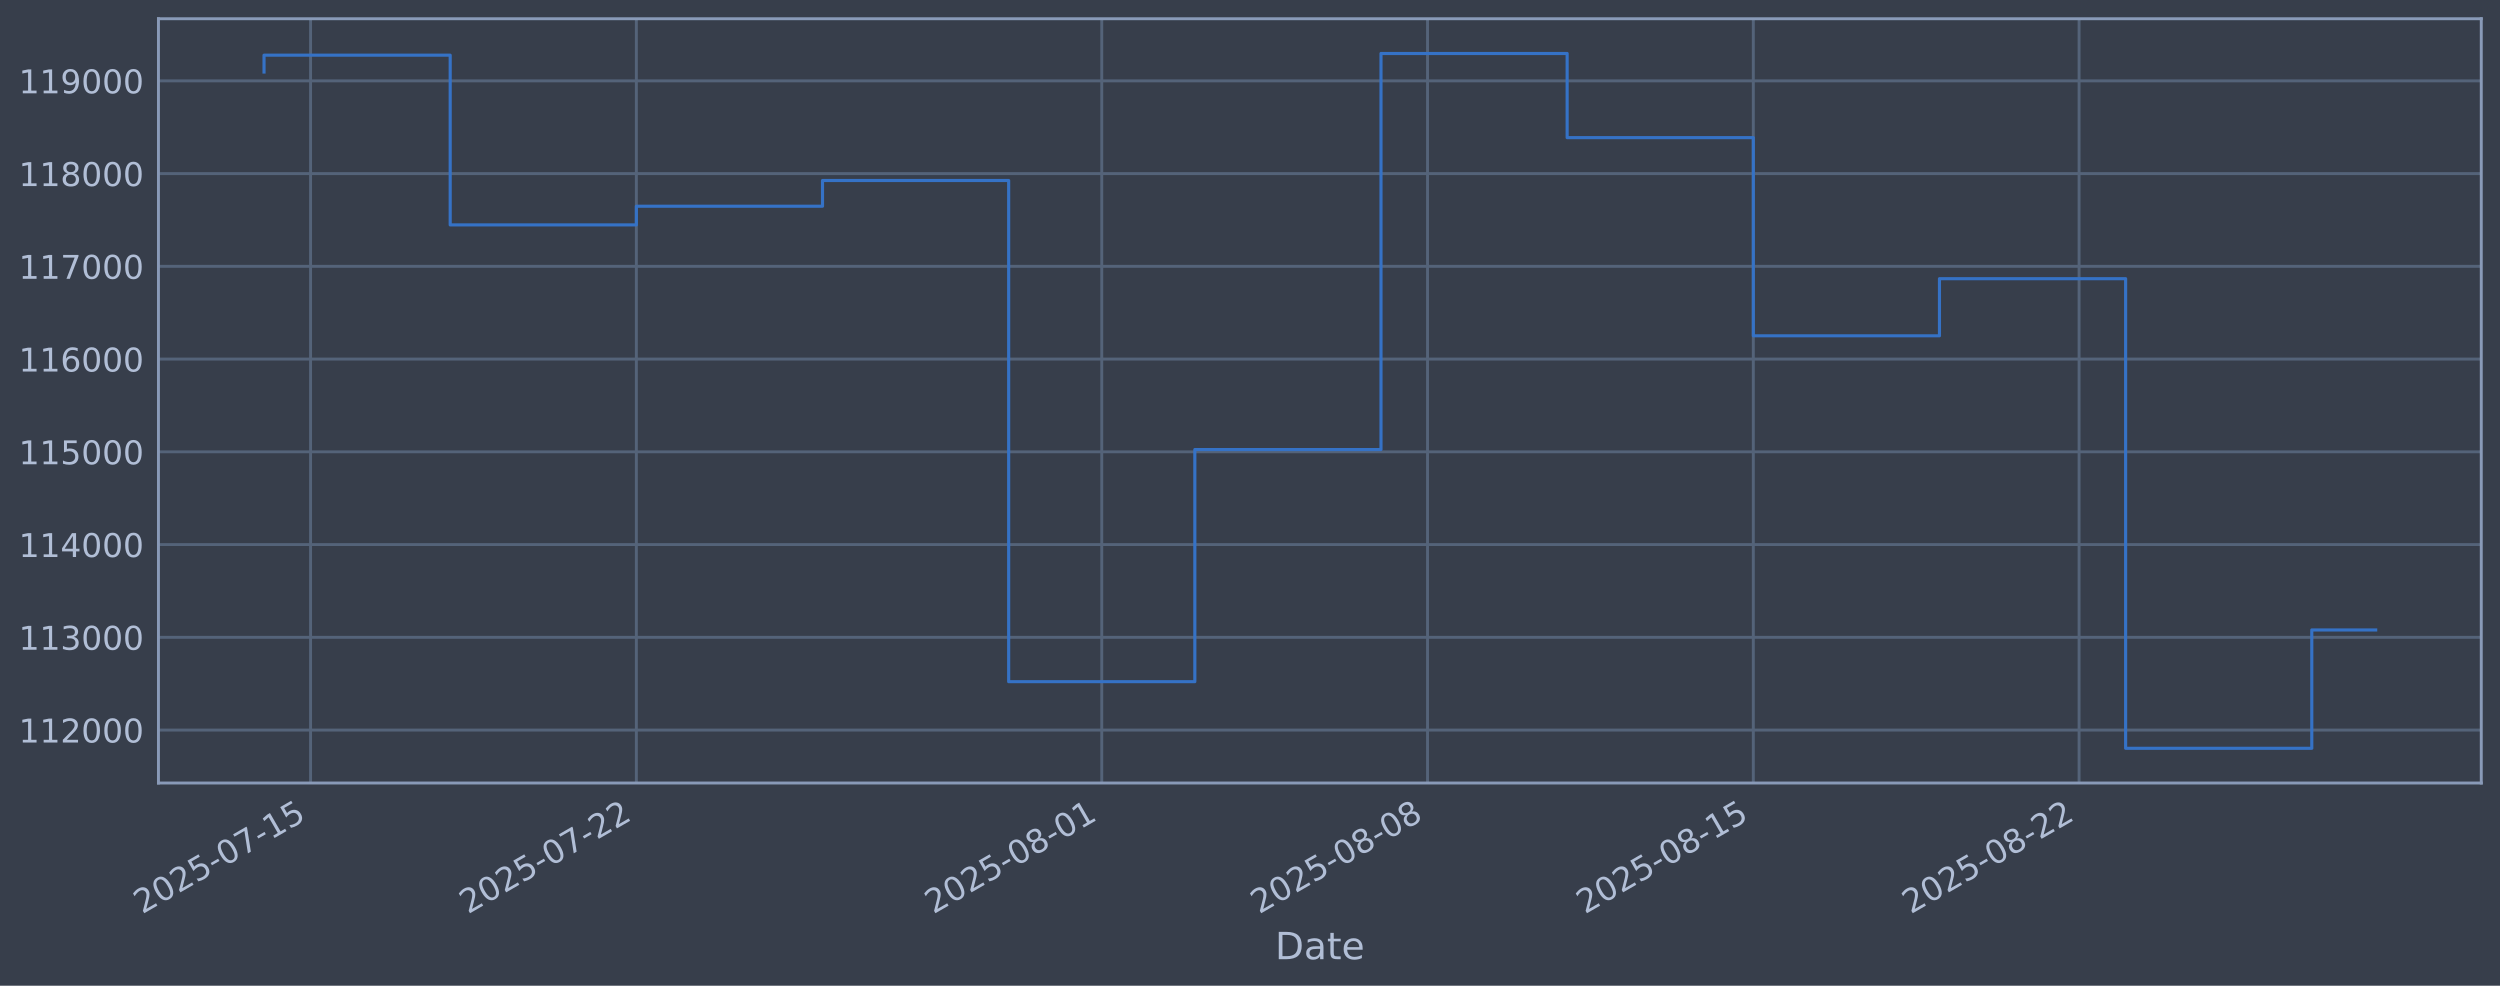
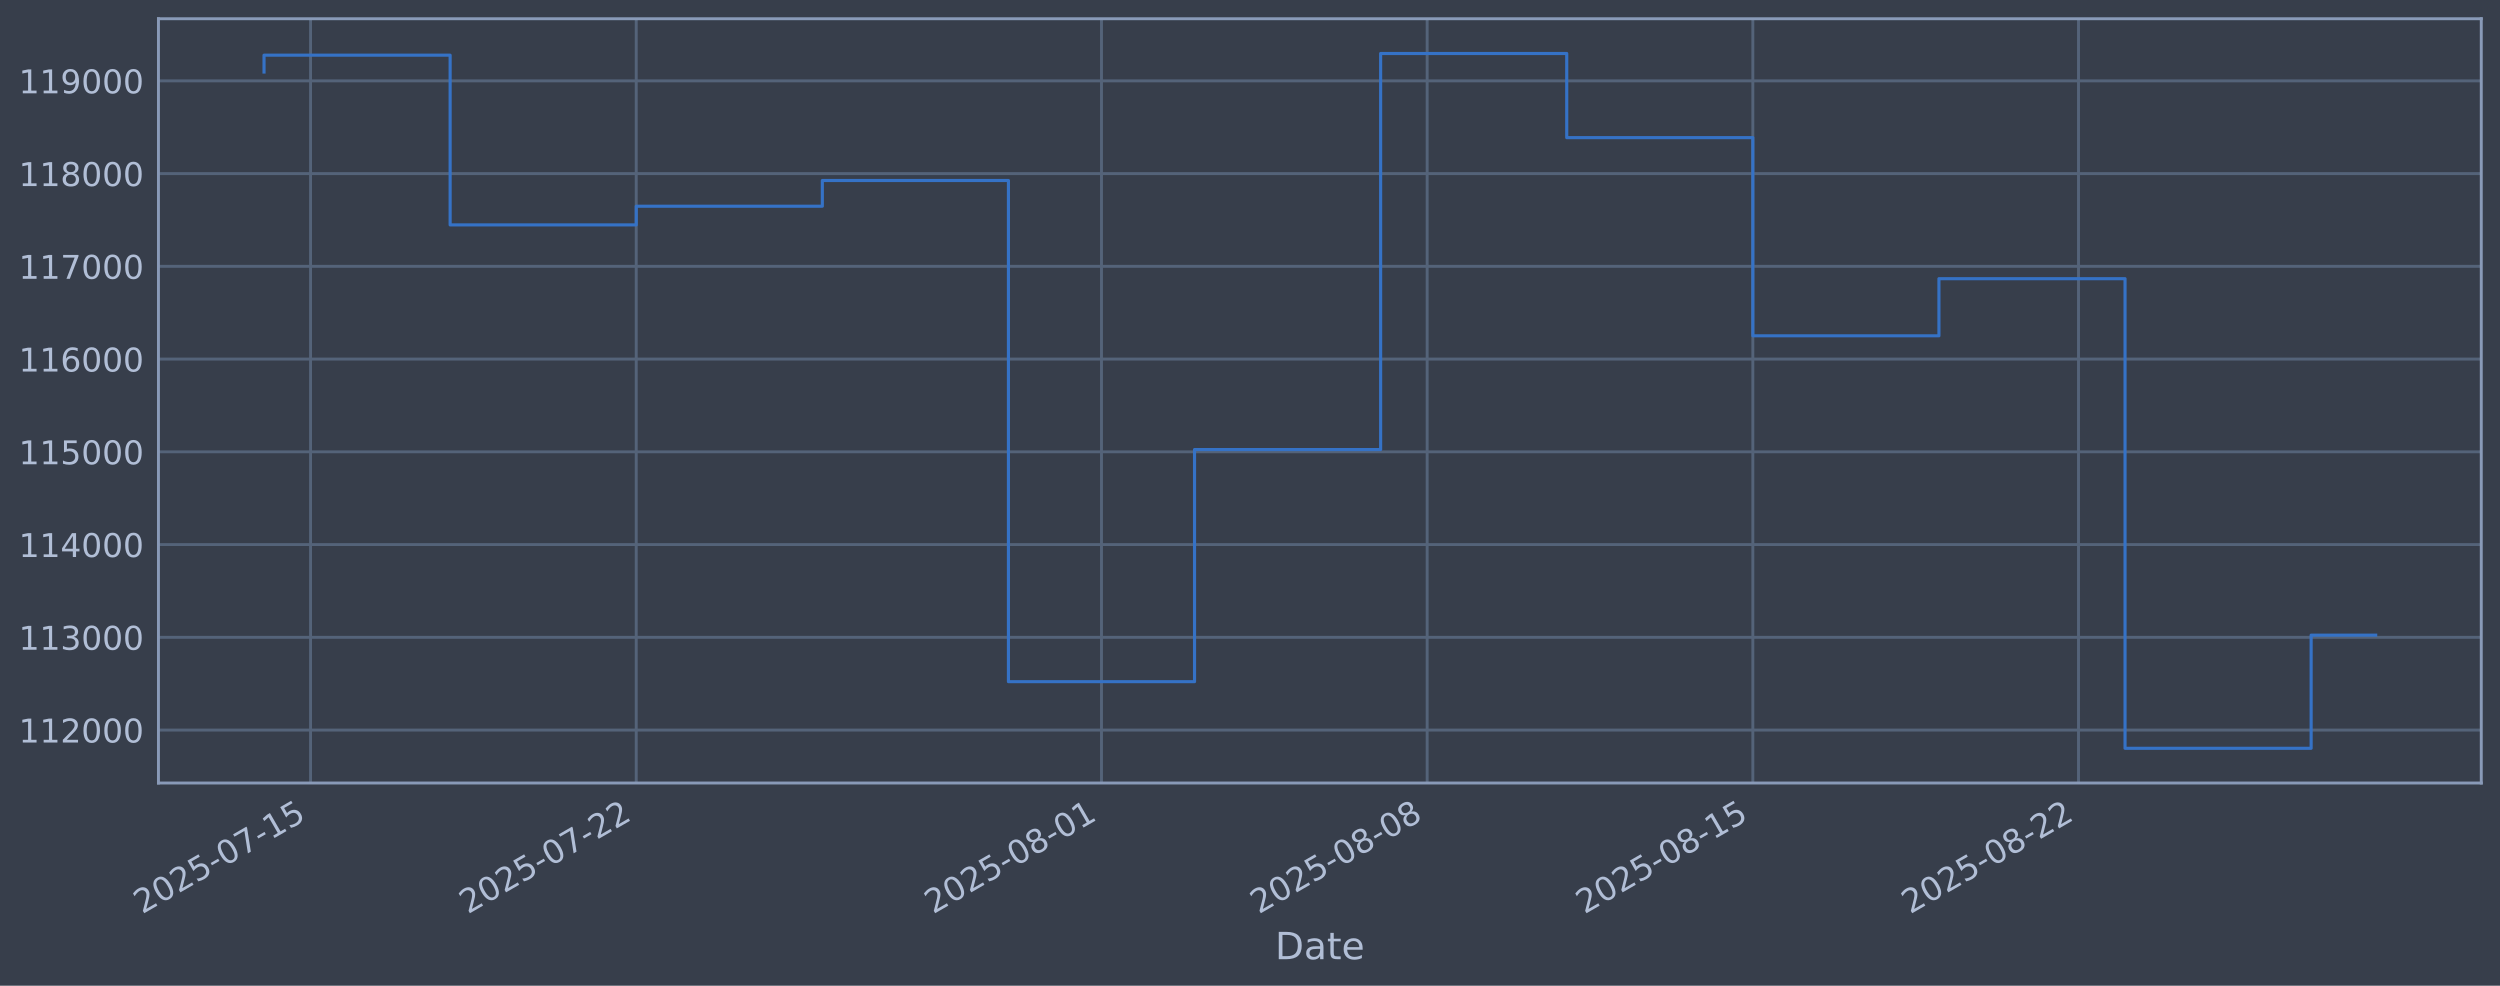
<svg xmlns="http://www.w3.org/2000/svg" xmlns:xlink="http://www.w3.org/1999/xlink" width="960.9pt" height="378.87pt" viewBox="0 0 960.9 378.87" version="1.1">
  <defs>
    <style type="text/css">*{stroke-linejoin: round; stroke-linecap: butt}</style>
  </defs>
  <g id="figure_1">
    <g id="patch_1">
      <path d="M 0 378.87  L 960.9 378.87  L 960.9 0  L 0 0  z " style="fill: #373e4b" />
    </g>
    <g id="axes_1">
      <g id="patch_2">
        <path d="M 60.901 300.96  L 953.701 300.96  L 953.701 7.2  L 60.901 7.2  z " style="fill: #373e4b" />
      </g>
      <g id="matplotlib.axis_1">
        <g id="xtick_1">
          <g id="line2d_1">
-             <path d="M 119.37 300.96  L 119.37 7.2  " clip-path="url(#p1e4620b3be)" style="fill: none; stroke: #546379; stroke-width: 1.12; stroke-linecap: square" />
+             <path d="M 119.365 300.96  L 119.365 7.2  " clip-path="url(#p0580556f6d)" style="fill: none; stroke: #546379; stroke-width: 1.12; stroke-linecap: square" />
          </g>
          <g id="line2d_2" />
          <g id="text_1">
-             <g style="fill: #b1bed6" transform="translate(54.64488 351.4642) rotate(-30) scale(0.126 -0.126)">
+             <g style="fill: #b1bed6" transform="translate(54.6392 351.4642) rotate(-30) scale(0.126 -0.126)">
              <defs>
                <path id="DejaVuSans-32" d="M 1228 531  L 3431 531  L 3431 0  L 469 0  L 469 531  Q 828 903 1448 1529  Q 2069 2156 2228 2338  Q 2531 2678 2651 2914  Q 2772 3150 2772 3378  Q 2772 3750 2511 3984  Q 2250 4219 1831 4219  Q 1534 4219 1204 4116  Q 875 4013 500 3803  L 500 4441  Q 881 4594 1212 4672  Q 1544 4750 1819 4750  Q 2544 4750 2975 4387  Q 3406 4025 3406 3419  Q 3406 3131 3298 2873  Q 3191 2616 2906 2266  Q 2828 2175 2409 1742  Q 1991 1309 1228 531  z " transform="scale(0.015625)" />
                <path id="DejaVuSans-30" d="M 2034 4250  Q 1547 4250 1301 3770  Q 1056 3291 1056 2328  Q 1056 1369 1301 889  Q 1547 409 2034 409  Q 2525 409 2770 889  Q 3016 1369 3016 2328  Q 3016 3291 2770 3770  Q 2525 4250 2034 4250  z M 2034 4750  Q 2819 4750 3233 4129  Q 3647 3509 3647 2328  Q 3647 1150 3233 529  Q 2819 -91 2034 -91  Q 1250 -91 836 529  Q 422 1150 422 2328  Q 422 3509 836 4129  Q 1250 4750 2034 4750  z " transform="scale(0.015625)" />
                <path id="DejaVuSans-35" d="M 691 4666  L 3169 4666  L 3169 4134  L 1269 4134  L 1269 2991  Q 1406 3038 1543 3061  Q 1681 3084 1819 3084  Q 2600 3084 3056 2656  Q 3513 2228 3513 1497  Q 3513 744 3044 326  Q 2575 -91 1722 -91  Q 1428 -91 1123 -41  Q 819 9 494 109  L 494 744  Q 775 591 1075 516  Q 1375 441 1709 441  Q 2250 441 2565 725  Q 2881 1009 2881 1497  Q 2881 1984 2565 2268  Q 2250 2553 1709 2553  Q 1456 2553 1204 2497  Q 953 2441 691 2322  L 691 4666  z " transform="scale(0.015625)" />
                <path id="DejaVuSans-2d" d="M 313 2009  L 1997 2009  L 1997 1497  L 313 1497  L 313 2009  z " transform="scale(0.015625)" />
                <path id="DejaVuSans-37" d="M 525 4666  L 3525 4666  L 3525 4397  L 1831 0  L 1172 0  L 2766 4134  L 525 4134  L 525 4666  z " transform="scale(0.015625)" />
                <path id="DejaVuSans-31" d="M 794 531  L 1825 531  L 1825 4091  L 703 3866  L 703 4441  L 1819 4666  L 2450 4666  L 2450 531  L 3481 531  L 3481 0  L 794 0  L 794 531  z " transform="scale(0.015625)" />
              </defs>
              <use xlink:href="#DejaVuSans-32" />
              <use xlink:href="#DejaVuSans-30" transform="translate(63.62305 0)" />
              <use xlink:href="#DejaVuSans-32" transform="translate(127.2461 0)" />
              <use xlink:href="#DejaVuSans-35" transform="translate(190.8691 0)" />
              <use xlink:href="#DejaVuSans-2d" transform="translate(254.4922 0)" />
              <use xlink:href="#DejaVuSans-30" transform="translate(290.5762 0)" />
              <use xlink:href="#DejaVuSans-37" transform="translate(354.1992 0)" />
              <use xlink:href="#DejaVuSans-2d" transform="translate(417.8223 0)" />
              <use xlink:href="#DejaVuSans-31" transform="translate(453.9062 0)" />
              <use xlink:href="#DejaVuSans-35" transform="translate(517.5293 0)" />
            </g>
          </g>
        </g>
        <g id="xtick_2">
          <g id="line2d_3">
-             <path d="M 244.587 300.96  L 244.587 7.2  " clip-path="url(#p1e4620b3be)" style="fill: none; stroke: #546379; stroke-width: 1.12; stroke-linecap: square" />
+             <path d="M 244.541 300.96  L 244.541 7.2  " clip-path="url(#p0580556f6d)" style="fill: none; stroke: #546379; stroke-width: 1.12; stroke-linecap: square" />
          </g>
          <g id="line2d_4" />
          <g id="text_2">
-             <g style="fill: #b1bed6" transform="translate(179.8614 351.4642) rotate(-30) scale(0.126 -0.126)">
+             <g style="fill: #b1bed6" transform="translate(179.8159 351.4642) rotate(-30) scale(0.126 -0.126)">
              <use xlink:href="#DejaVuSans-32" />
              <use xlink:href="#DejaVuSans-30" transform="translate(63.62305 0)" />
              <use xlink:href="#DejaVuSans-32" transform="translate(127.2461 0)" />
              <use xlink:href="#DejaVuSans-35" transform="translate(190.8691 0)" />
              <use xlink:href="#DejaVuSans-2d" transform="translate(254.4922 0)" />
              <use xlink:href="#DejaVuSans-30" transform="translate(290.5762 0)" />
              <use xlink:href="#DejaVuSans-37" transform="translate(354.1992 0)" />
              <use xlink:href="#DejaVuSans-2d" transform="translate(417.8223 0)" />
              <use xlink:href="#DejaVuSans-32" transform="translate(453.9062 0)" />
              <use xlink:href="#DejaVuSans-32" transform="translate(517.5293 0)" />
            </g>
          </g>
        </g>
        <g id="xtick_3">
          <g id="line2d_5">
-             <path d="M 423.468 300.96  L 423.468 7.2  " clip-path="url(#p1e4620b3be)" style="fill: none; stroke: #546379; stroke-width: 1.12; stroke-linecap: square" />
+             <path d="M 423.365 300.96  L 423.365 7.2  " clip-path="url(#p0580556f6d)" style="fill: none; stroke: #546379; stroke-width: 1.12; stroke-linecap: square" />
          </g>
          <g id="line2d_6" />
          <g id="text_3">
-             <g style="fill: #b1bed6" transform="translate(358.7421 351.4642) rotate(-30) scale(0.126 -0.126)">
+             <g style="fill: #b1bed6" transform="translate(358.6398 351.4642) rotate(-30) scale(0.126 -0.126)">
              <defs>
                <path id="DejaVuSans-38" d="M 2034 2216  Q 1584 2216 1326 1975  Q 1069 1734 1069 1313  Q 1069 891 1326 650  Q 1584 409 2034 409  Q 2484 409 2743 651  Q 3003 894 3003 1313  Q 3003 1734 2745 1975  Q 2488 2216 2034 2216  z M 1403 2484  Q 997 2584 770 2862  Q 544 3141 544 3541  Q 544 4100 942 4425  Q 1341 4750 2034 4750  Q 2731 4750 3128 4425  Q 3525 4100 3525 3541  Q 3525 3141 3298 2862  Q 3072 2584 2669 2484  Q 3125 2378 3379 2068  Q 3634 1759 3634 1313  Q 3634 634 3220 271  Q 2806 -91 2034 -91  Q 1263 -91 848 271  Q 434 634 434 1313  Q 434 1759 690 2068  Q 947 2378 1403 2484  z M 1172 3481  Q 1172 3119 1398 2916  Q 1625 2713 2034 2713  Q 2441 2713 2670 2916  Q 2900 3119 2900 3481  Q 2900 3844 2670 4047  Q 2441 4250 2034 4250  Q 1625 4250 1398 4047  Q 1172 3844 1172 3481  z " transform="scale(0.015625)" />
              </defs>
              <use xlink:href="#DejaVuSans-32" />
              <use xlink:href="#DejaVuSans-30" transform="translate(63.62305 0)" />
              <use xlink:href="#DejaVuSans-32" transform="translate(127.2461 0)" />
              <use xlink:href="#DejaVuSans-35" transform="translate(190.8691 0)" />
              <use xlink:href="#DejaVuSans-2d" transform="translate(254.4922 0)" />
              <use xlink:href="#DejaVuSans-30" transform="translate(290.5762 0)" />
              <use xlink:href="#DejaVuSans-38" transform="translate(354.1992 0)" />
              <use xlink:href="#DejaVuSans-2d" transform="translate(417.8223 0)" />
              <use xlink:href="#DejaVuSans-30" transform="translate(453.9062 0)" />
              <use xlink:href="#DejaVuSans-31" transform="translate(517.5293 0)" />
            </g>
          </g>
        </g>
        <g id="xtick_4">
          <g id="line2d_7">
-             <path d="M 548.684 300.96  L 548.684 7.2  " clip-path="url(#p1e4620b3be)" style="fill: none; stroke: #546379; stroke-width: 1.12; stroke-linecap: square" />
+             <path d="M 548.542 300.96  L 548.542 7.2  " clip-path="url(#p0580556f6d)" style="fill: none; stroke: #546379; stroke-width: 1.12; stroke-linecap: square" />
          </g>
          <g id="line2d_8" />
          <g id="text_4">
-             <g style="fill: #b1bed6" transform="translate(483.9587 351.4642) rotate(-30) scale(0.126 -0.126)">
+             <g style="fill: #b1bed6" transform="translate(483.8165 351.4642) rotate(-30) scale(0.126 -0.126)">
              <use xlink:href="#DejaVuSans-32" />
              <use xlink:href="#DejaVuSans-30" transform="translate(63.62305 0)" />
              <use xlink:href="#DejaVuSans-32" transform="translate(127.2461 0)" />
              <use xlink:href="#DejaVuSans-35" transform="translate(190.8691 0)" />
              <use xlink:href="#DejaVuSans-2d" transform="translate(254.4922 0)" />
              <use xlink:href="#DejaVuSans-30" transform="translate(290.5762 0)" />
              <use xlink:href="#DejaVuSans-38" transform="translate(354.1992 0)" />
              <use xlink:href="#DejaVuSans-2d" transform="translate(417.8223 0)" />
              <use xlink:href="#DejaVuSans-30" transform="translate(453.9062 0)" />
              <use xlink:href="#DejaVuSans-38" transform="translate(517.5293 0)" />
            </g>
          </g>
        </g>
        <g id="xtick_5">
          <g id="line2d_9">
-             <path d="M 673.901 300.96  L 673.901 7.2  " clip-path="url(#p1e4620b3be)" style="fill: none; stroke: #546379; stroke-width: 1.12; stroke-linecap: square" />
+             <path d="M 673.719 300.96  L 673.719 7.2  " clip-path="url(#p0580556f6d)" style="fill: none; stroke: #546379; stroke-width: 1.12; stroke-linecap: square" />
          </g>
          <g id="line2d_10" />
          <g id="text_5">
-             <g style="fill: #b1bed6" transform="translate(609.1752 351.4642) rotate(-30) scale(0.126 -0.126)">
+             <g style="fill: #b1bed6" transform="translate(608.9932 351.4642) rotate(-30) scale(0.126 -0.126)">
              <use xlink:href="#DejaVuSans-32" />
              <use xlink:href="#DejaVuSans-30" transform="translate(63.62305 0)" />
              <use xlink:href="#DejaVuSans-32" transform="translate(127.2461 0)" />
              <use xlink:href="#DejaVuSans-35" transform="translate(190.8691 0)" />
              <use xlink:href="#DejaVuSans-2d" transform="translate(254.4922 0)" />
              <use xlink:href="#DejaVuSans-30" transform="translate(290.5762 0)" />
              <use xlink:href="#DejaVuSans-38" transform="translate(354.1992 0)" />
              <use xlink:href="#DejaVuSans-2d" transform="translate(417.8223 0)" />
              <use xlink:href="#DejaVuSans-31" transform="translate(453.9062 0)" />
              <use xlink:href="#DejaVuSans-35" transform="translate(517.5293 0)" />
            </g>
          </g>
        </g>
        <g id="xtick_6">
          <g id="line2d_11">
-             <path d="M 799.117 300.96  L 799.117 7.2  " clip-path="url(#p1e4620b3be)" style="fill: none; stroke: #546379; stroke-width: 1.12; stroke-linecap: square" />
+             <path d="M 798.895 300.96  L 798.895 7.2  " clip-path="url(#p0580556f6d)" style="fill: none; stroke: #546379; stroke-width: 1.12; stroke-linecap: square" />
          </g>
          <g id="line2d_12" />
          <g id="text_6">
-             <g style="fill: #b1bed6" transform="translate(734.3917 351.4642) rotate(-30) scale(0.126 -0.126)">
+             <g style="fill: #b1bed6" transform="translate(734.1699 351.4642) rotate(-30) scale(0.126 -0.126)">
              <use xlink:href="#DejaVuSans-32" />
              <use xlink:href="#DejaVuSans-30" transform="translate(63.62305 0)" />
              <use xlink:href="#DejaVuSans-32" transform="translate(127.2461 0)" />
              <use xlink:href="#DejaVuSans-35" transform="translate(190.8691 0)" />
              <use xlink:href="#DejaVuSans-2d" transform="translate(254.4922 0)" />
              <use xlink:href="#DejaVuSans-30" transform="translate(290.5762 0)" />
              <use xlink:href="#DejaVuSans-38" transform="translate(354.1992 0)" />
              <use xlink:href="#DejaVuSans-2d" transform="translate(417.8223 0)" />
              <use xlink:href="#DejaVuSans-32" transform="translate(453.9062 0)" />
              <use xlink:href="#DejaVuSans-32" transform="translate(517.5293 0)" />
            </g>
          </g>
        </g>
        <g id="text_7">
          <g style="fill: #b1bed6" transform="translate(490.0914 368.6753) scale(0.144 -0.144)">
            <defs>
              <path id="DejaVuSans-44" d="M 1259 4147  L 1259 519  L 2022 519  Q 2988 519 3436 956  Q 3884 1394 3884 2338  Q 3884 3275 3436 3711  Q 2988 4147 2022 4147  L 1259 4147  z M 628 4666  L 1925 4666  Q 3281 4666 3915 4102  Q 4550 3538 4550 2338  Q 4550 1131 3912 565  Q 3275 0 1925 0  L 628 0  L 628 4666  z " transform="scale(0.015625)" />
              <path id="DejaVuSans-61" d="M 2194 1759  Q 1497 1759 1228 1600  Q 959 1441 959 1056  Q 959 750 1161 570  Q 1363 391 1709 391  Q 2188 391 2477 730  Q 2766 1069 2766 1631  L 2766 1759  L 2194 1759  z M 3341 1997  L 3341 0  L 2766 0  L 2766 531  Q 2569 213 2275 61  Q 1981 -91 1556 -91  Q 1019 -91 701 211  Q 384 513 384 1019  Q 384 1609 779 1909  Q 1175 2209 1959 2209  L 2766 2209  L 2766 2266  Q 2766 2663 2505 2880  Q 2244 3097 1772 3097  Q 1472 3097 1187 3025  Q 903 2953 641 2809  L 641 3341  Q 956 3463 1253 3523  Q 1550 3584 1831 3584  Q 2591 3584 2966 3190  Q 3341 2797 3341 1997  z " transform="scale(0.015625)" />
              <path id="DejaVuSans-74" d="M 1172 4494  L 1172 3500  L 2356 3500  L 2356 3053  L 1172 3053  L 1172 1153  Q 1172 725 1289 603  Q 1406 481 1766 481  L 2356 481  L 2356 0  L 1766 0  Q 1100 0 847 248  Q 594 497 594 1153  L 594 3053  L 172 3053  L 172 3500  L 594 3500  L 594 4494  L 1172 4494  z " transform="scale(0.015625)" />
              <path id="DejaVuSans-65" d="M 3597 1894  L 3597 1613  L 953 1613  Q 991 1019 1311 708  Q 1631 397 2203 397  Q 2534 397 2845 478  Q 3156 559 3463 722  L 3463 178  Q 3153 47 2828 -22  Q 2503 -91 2169 -91  Q 1331 -91 842 396  Q 353 884 353 1716  Q 353 2575 817 3079  Q 1281 3584 2069 3584  Q 2775 3584 3186 3129  Q 3597 2675 3597 1894  z M 3022 2063  Q 3016 2534 2758 2815  Q 2500 3097 2075 3097  Q 1594 3097 1305 2825  Q 1016 2553 972 2059  L 3022 2063  z " transform="scale(0.015625)" />
            </defs>
            <use xlink:href="#DejaVuSans-44" />
            <use xlink:href="#DejaVuSans-61" transform="translate(77.00195 0)" />
            <use xlink:href="#DejaVuSans-74" transform="translate(138.2812 0)" />
            <use xlink:href="#DejaVuSans-65" transform="translate(177.4902 0)" />
          </g>
        </g>
      </g>
      <g id="matplotlib.axis_2">
        <g id="ytick_1">
          <g id="line2d_13">
-             <path d="M 60.901 280.603  L 953.701 280.603  " clip-path="url(#p1e4620b3be)" style="fill: none; stroke: #546379; stroke-width: 1.12; stroke-linecap: square" />
+             <path d="M 60.901 280.603  L 953.701 280.603  " clip-path="url(#p0580556f6d)" style="fill: none; stroke: #546379; stroke-width: 1.12; stroke-linecap: square" />
          </g>
          <g id="line2d_14" />
          <g id="text_8">
            <g style="fill: #b1bed6" transform="translate(7.2 285.3896) scale(0.126 -0.126)">
              <use xlink:href="#DejaVuSans-31" />
              <use xlink:href="#DejaVuSans-31" transform="translate(63.62305 0)" />
              <use xlink:href="#DejaVuSans-32" transform="translate(127.2461 0)" />
              <use xlink:href="#DejaVuSans-30" transform="translate(190.8691 0)" />
              <use xlink:href="#DejaVuSans-30" transform="translate(254.4922 0)" />
              <use xlink:href="#DejaVuSans-30" transform="translate(318.1152 0)" />
            </g>
          </g>
        </g>
        <g id="ytick_2">
          <g id="line2d_15">
-             <path d="M 60.901 244.957  L 953.701 244.957  " clip-path="url(#p1e4620b3be)" style="fill: none; stroke: #546379; stroke-width: 1.12; stroke-linecap: square" />
+             <path d="M 60.901 244.957  L 953.701 244.957  " clip-path="url(#p0580556f6d)" style="fill: none; stroke: #546379; stroke-width: 1.12; stroke-linecap: square" />
          </g>
          <g id="line2d_16" />
          <g id="text_9">
            <g style="fill: #b1bed6" transform="translate(7.2 249.7439) scale(0.126 -0.126)">
              <defs>
                <path id="DejaVuSans-33" d="M 2597 2516  Q 3050 2419 3304 2112  Q 3559 1806 3559 1356  Q 3559 666 3084 287  Q 2609 -91 1734 -91  Q 1441 -91 1130 -33  Q 819 25 488 141  L 488 750  Q 750 597 1062 519  Q 1375 441 1716 441  Q 2309 441 2620 675  Q 2931 909 2931 1356  Q 2931 1769 2642 2001  Q 2353 2234 1838 2234  L 1294 2234  L 1294 2753  L 1863 2753  Q 2328 2753 2575 2939  Q 2822 3125 2822 3475  Q 2822 3834 2567 4026  Q 2313 4219 1838 4219  Q 1578 4219 1281 4162  Q 984 4106 628 3988  L 628 4550  Q 988 4650 1302 4700  Q 1616 4750 1894 4750  Q 2613 4750 3031 4423  Q 3450 4097 3450 3541  Q 3450 3153 3228 2886  Q 3006 2619 2597 2516  z " transform="scale(0.015625)" />
              </defs>
              <use xlink:href="#DejaVuSans-31" />
              <use xlink:href="#DejaVuSans-31" transform="translate(63.62305 0)" />
              <use xlink:href="#DejaVuSans-33" transform="translate(127.2461 0)" />
              <use xlink:href="#DejaVuSans-30" transform="translate(190.8691 0)" />
              <use xlink:href="#DejaVuSans-30" transform="translate(254.4922 0)" />
              <use xlink:href="#DejaVuSans-30" transform="translate(318.1152 0)" />
            </g>
          </g>
        </g>
        <g id="ytick_3">
          <g id="line2d_17">
-             <path d="M 60.901 209.311  L 953.701 209.311  " clip-path="url(#p1e4620b3be)" style="fill: none; stroke: #546379; stroke-width: 1.12; stroke-linecap: square" />
+             <path d="M 60.901 209.311  L 953.701 209.311  " clip-path="url(#p0580556f6d)" style="fill: none; stroke: #546379; stroke-width: 1.12; stroke-linecap: square" />
          </g>
          <g id="line2d_18" />
          <g id="text_10">
            <g style="fill: #b1bed6" transform="translate(7.2 214.0983) scale(0.126 -0.126)">
              <defs>
                <path id="DejaVuSans-34" d="M 2419 4116  L 825 1625  L 2419 1625  L 2419 4116  z M 2253 4666  L 3047 4666  L 3047 1625  L 3713 1625  L 3713 1100  L 3047 1100  L 3047 0  L 2419 0  L 2419 1100  L 313 1100  L 313 1709  L 2253 4666  z " transform="scale(0.015625)" />
              </defs>
              <use xlink:href="#DejaVuSans-31" />
              <use xlink:href="#DejaVuSans-31" transform="translate(63.62305 0)" />
              <use xlink:href="#DejaVuSans-34" transform="translate(127.2461 0)" />
              <use xlink:href="#DejaVuSans-30" transform="translate(190.8691 0)" />
              <use xlink:href="#DejaVuSans-30" transform="translate(254.4922 0)" />
              <use xlink:href="#DejaVuSans-30" transform="translate(318.1152 0)" />
            </g>
          </g>
        </g>
        <g id="ytick_4">
          <g id="line2d_19">
-             <path d="M 60.901 173.666  L 953.701 173.666  " clip-path="url(#p1e4620b3be)" style="fill: none; stroke: #546379; stroke-width: 1.12; stroke-linecap: square" />
+             <path d="M 60.901 173.666  L 953.701 173.666  " clip-path="url(#p0580556f6d)" style="fill: none; stroke: #546379; stroke-width: 1.12; stroke-linecap: square" />
          </g>
          <g id="line2d_20" />
          <g id="text_11">
            <g style="fill: #b1bed6" transform="translate(7.2 178.4527) scale(0.126 -0.126)">
              <use xlink:href="#DejaVuSans-31" />
              <use xlink:href="#DejaVuSans-31" transform="translate(63.62305 0)" />
              <use xlink:href="#DejaVuSans-35" transform="translate(127.2461 0)" />
              <use xlink:href="#DejaVuSans-30" transform="translate(190.8691 0)" />
              <use xlink:href="#DejaVuSans-30" transform="translate(254.4922 0)" />
              <use xlink:href="#DejaVuSans-30" transform="translate(318.1152 0)" />
            </g>
          </g>
        </g>
        <g id="ytick_5">
          <g id="line2d_21">
-             <path d="M 60.901 138.02  L 953.701 138.02  " clip-path="url(#p1e4620b3be)" style="fill: none; stroke: #546379; stroke-width: 1.12; stroke-linecap: square" />
+             <path d="M 60.901 138.02  L 953.701 138.02  " clip-path="url(#p0580556f6d)" style="fill: none; stroke: #546379; stroke-width: 1.12; stroke-linecap: square" />
          </g>
          <g id="line2d_22" />
          <g id="text_12">
            <g style="fill: #b1bed6" transform="translate(7.2 142.8071) scale(0.126 -0.126)">
              <defs>
                <path id="DejaVuSans-36" d="M 2113 2584  Q 1688 2584 1439 2293  Q 1191 2003 1191 1497  Q 1191 994 1439 701  Q 1688 409 2113 409  Q 2538 409 2786 701  Q 3034 994 3034 1497  Q 3034 2003 2786 2293  Q 2538 2584 2113 2584  z M 3366 4563  L 3366 3988  Q 3128 4100 2886 4159  Q 2644 4219 2406 4219  Q 1781 4219 1451 3797  Q 1122 3375 1075 2522  Q 1259 2794 1537 2939  Q 1816 3084 2150 3084  Q 2853 3084 3261 2657  Q 3669 2231 3669 1497  Q 3669 778 3244 343  Q 2819 -91 2113 -91  Q 1303 -91 875 529  Q 447 1150 447 2328  Q 447 3434 972 4092  Q 1497 4750 2381 4750  Q 2619 4750 2861 4703  Q 3103 4656 3366 4563  z " transform="scale(0.015625)" />
              </defs>
              <use xlink:href="#DejaVuSans-31" />
              <use xlink:href="#DejaVuSans-31" transform="translate(63.62305 0)" />
              <use xlink:href="#DejaVuSans-36" transform="translate(127.2461 0)" />
              <use xlink:href="#DejaVuSans-30" transform="translate(190.8691 0)" />
              <use xlink:href="#DejaVuSans-30" transform="translate(254.4922 0)" />
              <use xlink:href="#DejaVuSans-30" transform="translate(318.1152 0)" />
            </g>
          </g>
        </g>
        <g id="ytick_6">
          <g id="line2d_23">
-             <path d="M 60.901 102.374  L 953.701 102.374  " clip-path="url(#p1e4620b3be)" style="fill: none; stroke: #546379; stroke-width: 1.12; stroke-linecap: square" />
+             <path d="M 60.901 102.374  L 953.701 102.374  " clip-path="url(#p0580556f6d)" style="fill: none; stroke: #546379; stroke-width: 1.12; stroke-linecap: square" />
          </g>
          <g id="line2d_24" />
          <g id="text_13">
            <g style="fill: #b1bed6" transform="translate(7.2 107.1614) scale(0.126 -0.126)">
              <use xlink:href="#DejaVuSans-31" />
              <use xlink:href="#DejaVuSans-31" transform="translate(63.62305 0)" />
              <use xlink:href="#DejaVuSans-37" transform="translate(127.2461 0)" />
              <use xlink:href="#DejaVuSans-30" transform="translate(190.8691 0)" />
              <use xlink:href="#DejaVuSans-30" transform="translate(254.4922 0)" />
              <use xlink:href="#DejaVuSans-30" transform="translate(318.1152 0)" />
            </g>
          </g>
        </g>
        <g id="ytick_7">
          <g id="line2d_25">
-             <path d="M 60.901 66.729  L 953.701 66.729  " clip-path="url(#p1e4620b3be)" style="fill: none; stroke: #546379; stroke-width: 1.12; stroke-linecap: square" />
+             <path d="M 60.901 66.729  L 953.701 66.729  " clip-path="url(#p0580556f6d)" style="fill: none; stroke: #546379; stroke-width: 1.12; stroke-linecap: square" />
          </g>
          <g id="line2d_26" />
          <g id="text_14">
            <g style="fill: #b1bed6" transform="translate(7.2 71.5158) scale(0.126 -0.126)">
              <use xlink:href="#DejaVuSans-31" />
              <use xlink:href="#DejaVuSans-31" transform="translate(63.62305 0)" />
              <use xlink:href="#DejaVuSans-38" transform="translate(127.2461 0)" />
              <use xlink:href="#DejaVuSans-30" transform="translate(190.8691 0)" />
              <use xlink:href="#DejaVuSans-30" transform="translate(254.4922 0)" />
              <use xlink:href="#DejaVuSans-30" transform="translate(318.1152 0)" />
            </g>
          </g>
        </g>
        <g id="ytick_8">
          <g id="line2d_27">
-             <path d="M 60.901 31.083  L 953.701 31.083  " clip-path="url(#p1e4620b3be)" style="fill: none; stroke: #546379; stroke-width: 1.12; stroke-linecap: square" />
+             <path d="M 60.901 31.083  L 953.701 31.083  " clip-path="url(#p0580556f6d)" style="fill: none; stroke: #546379; stroke-width: 1.12; stroke-linecap: square" />
          </g>
          <g id="line2d_28" />
          <g id="text_15">
            <g style="fill: #b1bed6" transform="translate(7.2 35.87017) scale(0.126 -0.126)">
              <defs>
                <path id="DejaVuSans-39" d="M 703 97  L 703 672  Q 941 559 1184 500  Q 1428 441 1663 441  Q 2288 441 2617 861  Q 2947 1281 2994 2138  Q 2813 1869 2534 1725  Q 2256 1581 1919 1581  Q 1219 1581 811 2004  Q 403 2428 403 3163  Q 403 3881 828 4315  Q 1253 4750 1959 4750  Q 2769 4750 3195 4129  Q 3622 3509 3622 2328  Q 3622 1225 3098 567  Q 2575 -91 1691 -91  Q 1453 -91 1209 -44  Q 966 3 703 97  z M 1959 2075  Q 2384 2075 2632 2365  Q 2881 2656 2881 3163  Q 2881 3666 2632 3958  Q 2384 4250 1959 4250  Q 1534 4250 1286 3958  Q 1038 3666 1038 3163  Q 1038 2656 1286 2365  Q 1534 2075 1959 2075  z " transform="scale(0.015625)" />
              </defs>
              <use xlink:href="#DejaVuSans-31" />
              <use xlink:href="#DejaVuSans-31" transform="translate(63.62305 0)" />
              <use xlink:href="#DejaVuSans-39" transform="translate(127.2461 0)" />
              <use xlink:href="#DejaVuSans-30" transform="translate(190.8691 0)" />
              <use xlink:href="#DejaVuSans-30" transform="translate(254.4922 0)" />
              <use xlink:href="#DejaVuSans-30" transform="translate(318.1152 0)" />
            </g>
          </g>
        </g>
      </g>
      <g id="line2d_29">
-         <path d="M 101.482 27.683  L 101.482 21.215  L 173.035 21.215  L 173.035 86.448  L 244.587 86.448  L 244.587 79.264  L 316.139 79.264  L 316.139 69.383  L 387.692 69.383  L 387.692 262.006  L 459.244 262.006  L 459.244 172.794  L 530.796 172.794  L 530.796 20.553  L 602.348 20.553  L 602.348 52.902  L 673.901 52.902  L 673.901 129.069  L 745.453 129.069  L 745.453 107.117  L 817.005 107.117  L 817.005 287.607  L 888.558 287.607  L 888.558 242.124  L 913.119 242.124  " clip-path="url(#p1e4620b3be)" style="fill: none; stroke: #3572c6; stroke-width: 1.2; stroke-linecap: square" />
+         <path d="M 101.482 27.683  L 101.482 21.215  L 173.012 21.215  L 173.012 86.448  L 244.541 86.448  L 244.541 79.264  L 316.071 79.264  L 316.071 69.383  L 387.601 69.383  L 387.601 262.006  L 459.13 262.006  L 459.13 172.794  L 530.66 172.794  L 530.66 20.553  L 602.189 20.553  L 602.189 52.902  L 673.719 52.902  L 673.719 129.069  L 745.248 129.069  L 745.248 107.117  L 816.778 107.117  L 816.778 287.607  L 888.307 287.607  L 888.307 244.124  L 913.119 244.124  " clip-path="url(#p0580556f6d)" style="fill: none; stroke: #3572c6; stroke-width: 1.2; stroke-linecap: square" />
      </g>
      <g id="patch_3">
        <path d="M 60.901 300.96  L 60.901 7.2  " style="fill: none; stroke: #899ab8; stroke-width: 1.12; stroke-linejoin: miter; stroke-linecap: square" />
      </g>
      <g id="patch_4">
        <path d="M 953.701 300.96  L 953.701 7.2  " style="fill: none; stroke: #899ab8; stroke-width: 1.12; stroke-linejoin: miter; stroke-linecap: square" />
      </g>
      <g id="patch_5">
        <path d="M 60.901 300.96  L 953.701 300.96  " style="fill: none; stroke: #899ab8; stroke-width: 1.12; stroke-linejoin: miter; stroke-linecap: square" />
      </g>
      <g id="patch_6">
        <path d="M 60.901 7.2  L 953.701 7.2  " style="fill: none; stroke: #899ab8; stroke-width: 1.12; stroke-linejoin: miter; stroke-linecap: square" />
      </g>
    </g>
  </g>
  <defs>
-     <clipPath id="p1e4620b3be">
+     <clipPath id="p0580556f6d">
      <rect x="60.901" y="7.2" width="892.8" height="293.76" />
    </clipPath>
  </defs>
</svg>
